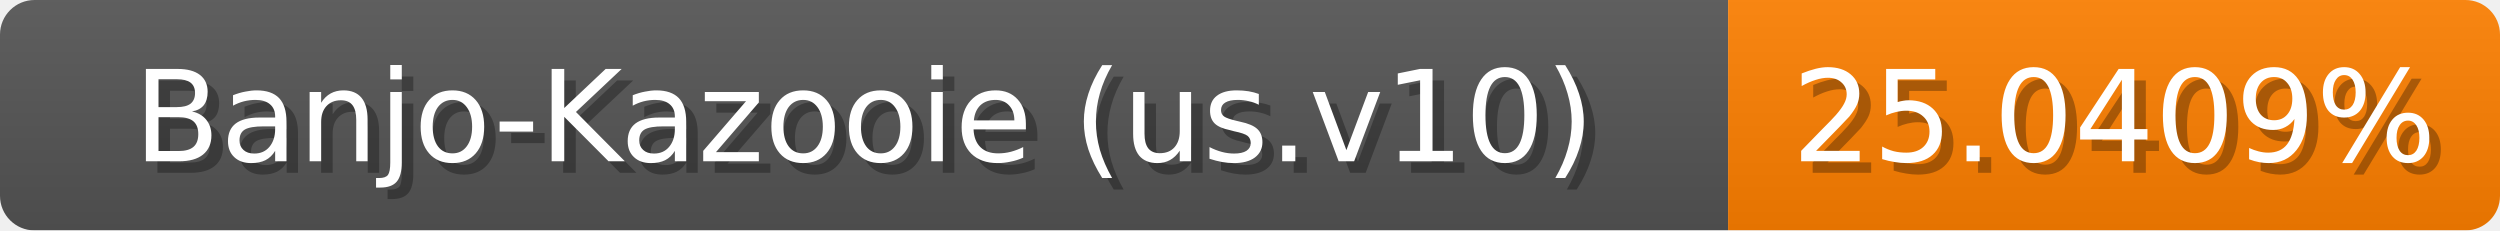
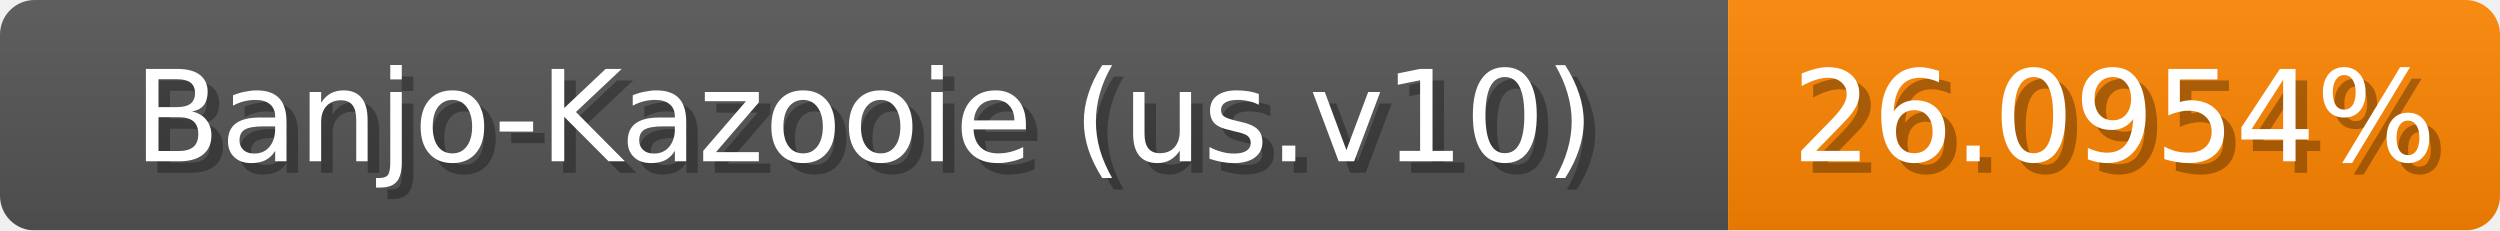
<svg xmlns="http://www.w3.org/2000/svg" width="217" height="20">
  <linearGradient id="b" x2="0" y2="100%">
    <stop offset="0" stop-color="#bbb" stop-opacity=".1" />
    <stop offset="1" stop-opacity=".1" />
  </linearGradient>
  <mask id="anybadge_1">
    <rect width="217" height="20" rx="3" fill="#fff" />
  </mask>
  <g mask="url(#anybadge_1)">
    <path fill="#555" d="M0 0h150v20H0z" />
-     <path fill="#ff8000" d="M150 0h67v20H150z" />
+     <path fill="#ff8600" d="M150 0h67v20H150z" />
    <path fill="url(#b)" d="M0 0h217v20H0z" />
  </g>
  <g fill="#fff" text-anchor="middle" font-family="DejaVu Sans,Verdana,Geneva,sans-serif" font-size="11">
    <text x="76.0" y="15" fill="#010101" fill-opacity=".3">Banjo-Kazooie (us.v10)</text>
    <text x="75.0" y="14">Banjo-Kazooie (us.v10)</text>
  </g>
  <g fill="#fff" text-anchor="middle" font-family="DejaVu Sans,Verdana,Geneva,sans-serif" font-size="11">
-     <text x="184.5" y="15" fill="#010101" fill-opacity=".3">25.0409%</text>
-     <text x="183.5" y="14">25.0409%</text>
+     <text x="184.5" y="15" fill="#010101" fill-opacity=".3">26.0954%</text>
+     <text x="183.5" y="14">26.0954%</text>
  </g>
</svg>
